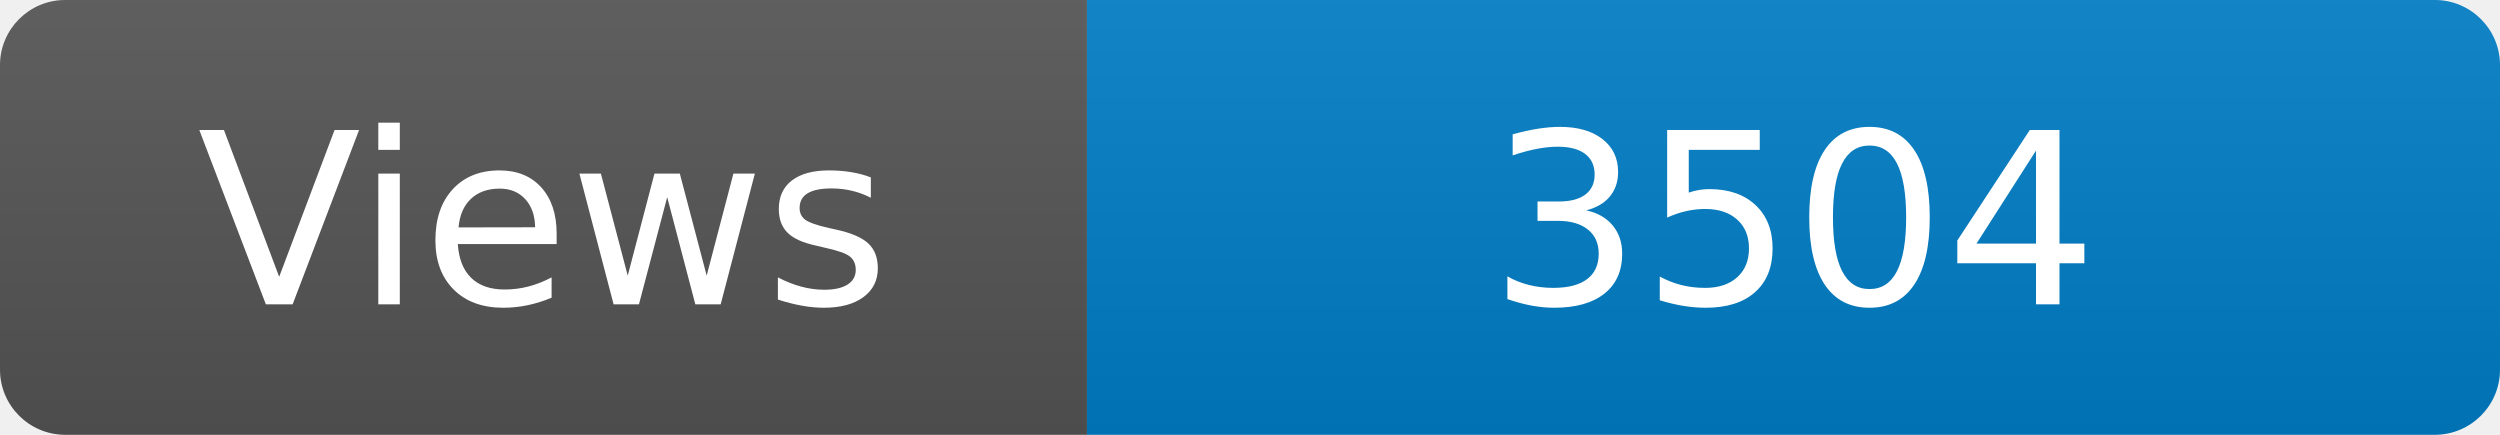
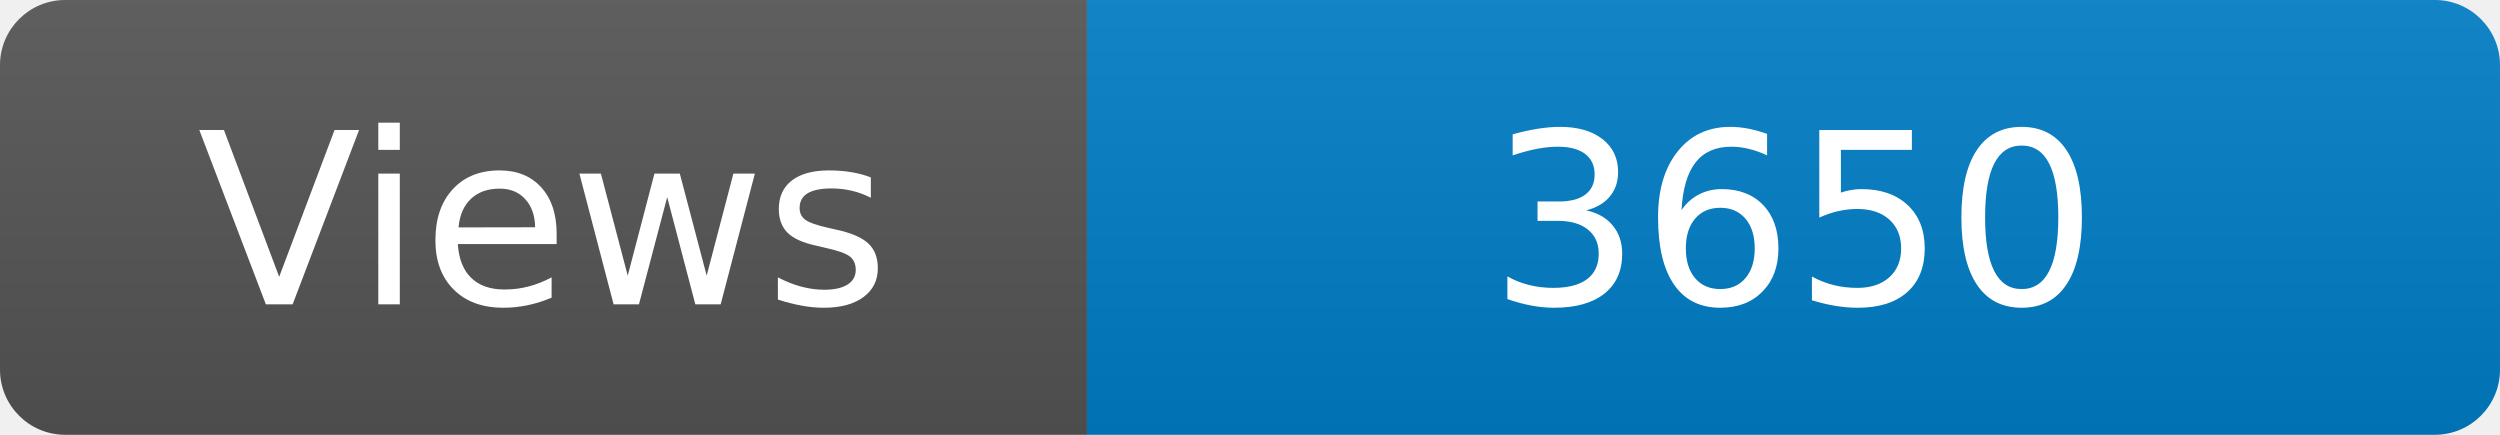
<svg xmlns="http://www.w3.org/2000/svg" width="115" height="20" role="img" aria-label="Maintained?: yes">
  <linearGradient id="s" x2="0" y2="100%">
    <stop offset="0" stop-color="#bbb" stop-opacity=".1" />
    <stop offset="1" stop-opacity=".1" />
  </linearGradient>
  <clipPath id="r">
    <rect width="115" height="20" rx="3" fill="#fff" />
  </clipPath>
  <g clip-path="url(#r)">
    <rect width="50" height="20" fill="#555" />
    <rect x="50" width="160" height="20" fill="#007ec6" />
    <rect width="115" height="20" fill="url(#s)" />
  </g>
  <g fill="#fff" text-anchor="middle" font-family="Verdana,Geneva,DejaVu Sans,sans-serif" font-size="110">
    <text x="250" y="140" transform="scale(.1)" fill="#fff">Views</text>
-     <text x="825" y="140" transform="scale(.1)" fill="#fff">3504</text>
+     <text x="825" y="140" transform="scale(.1)" fill="#fff">3650</text>
  </g>
</svg>
